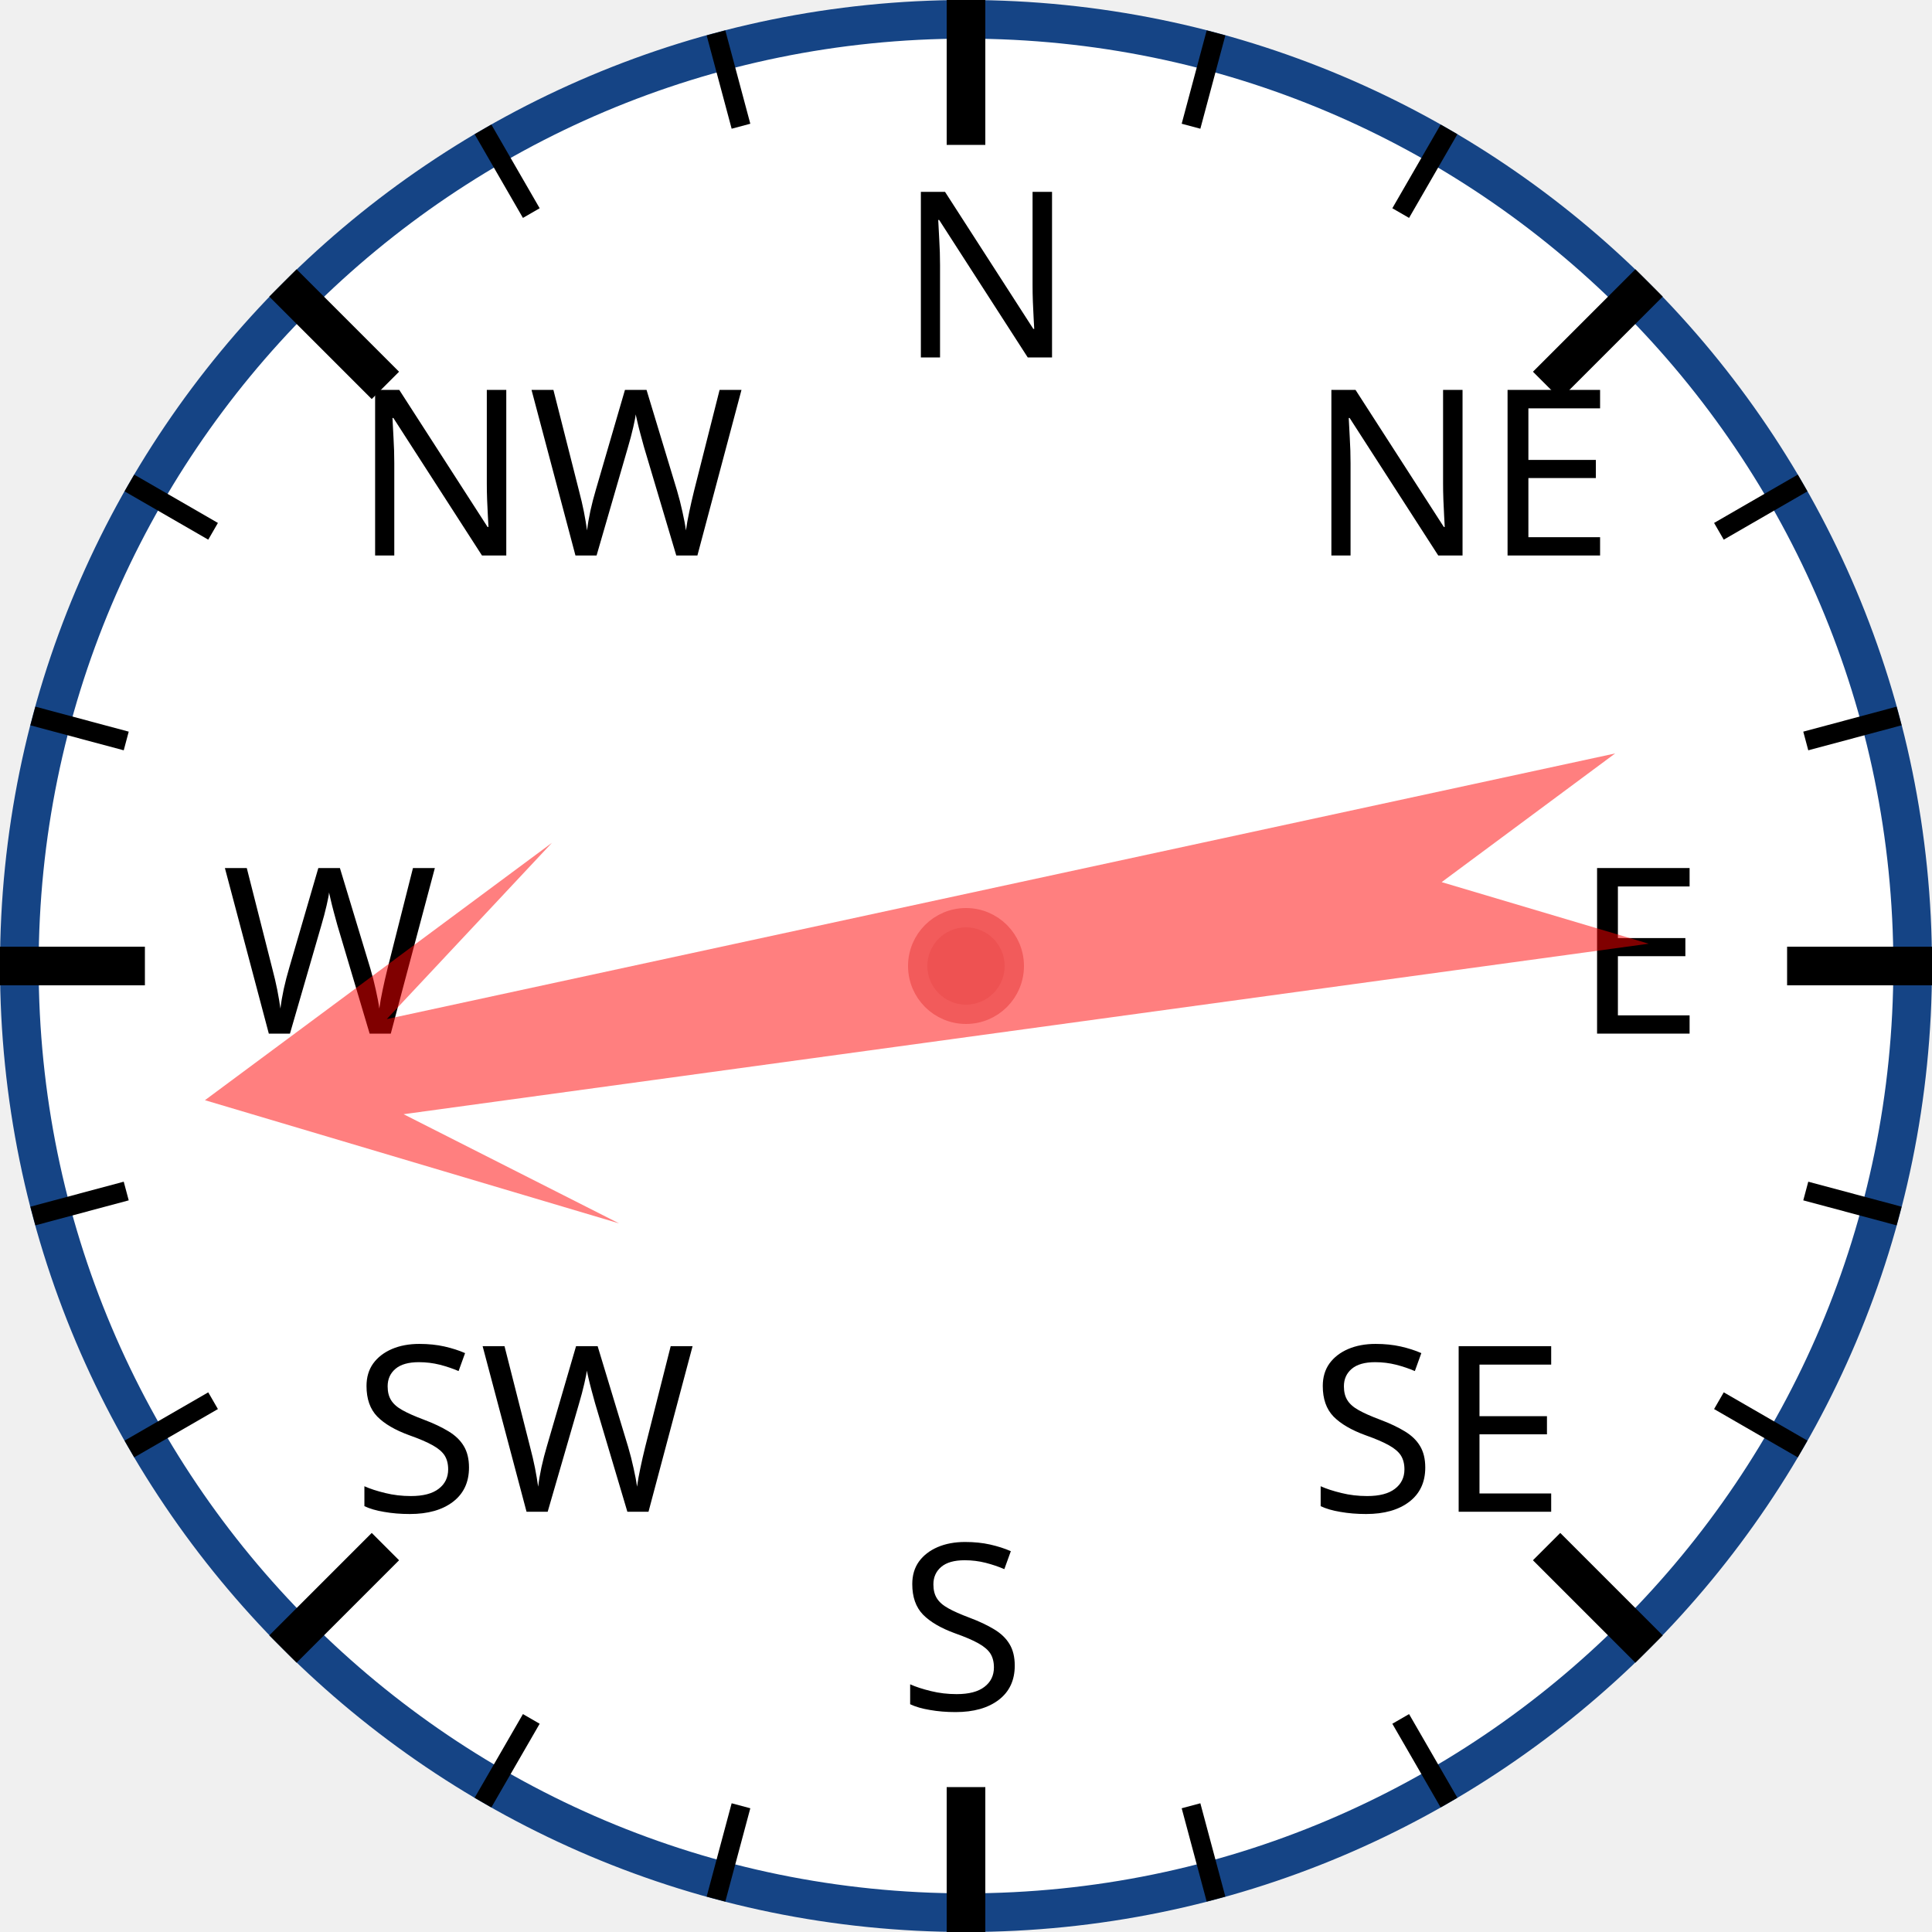
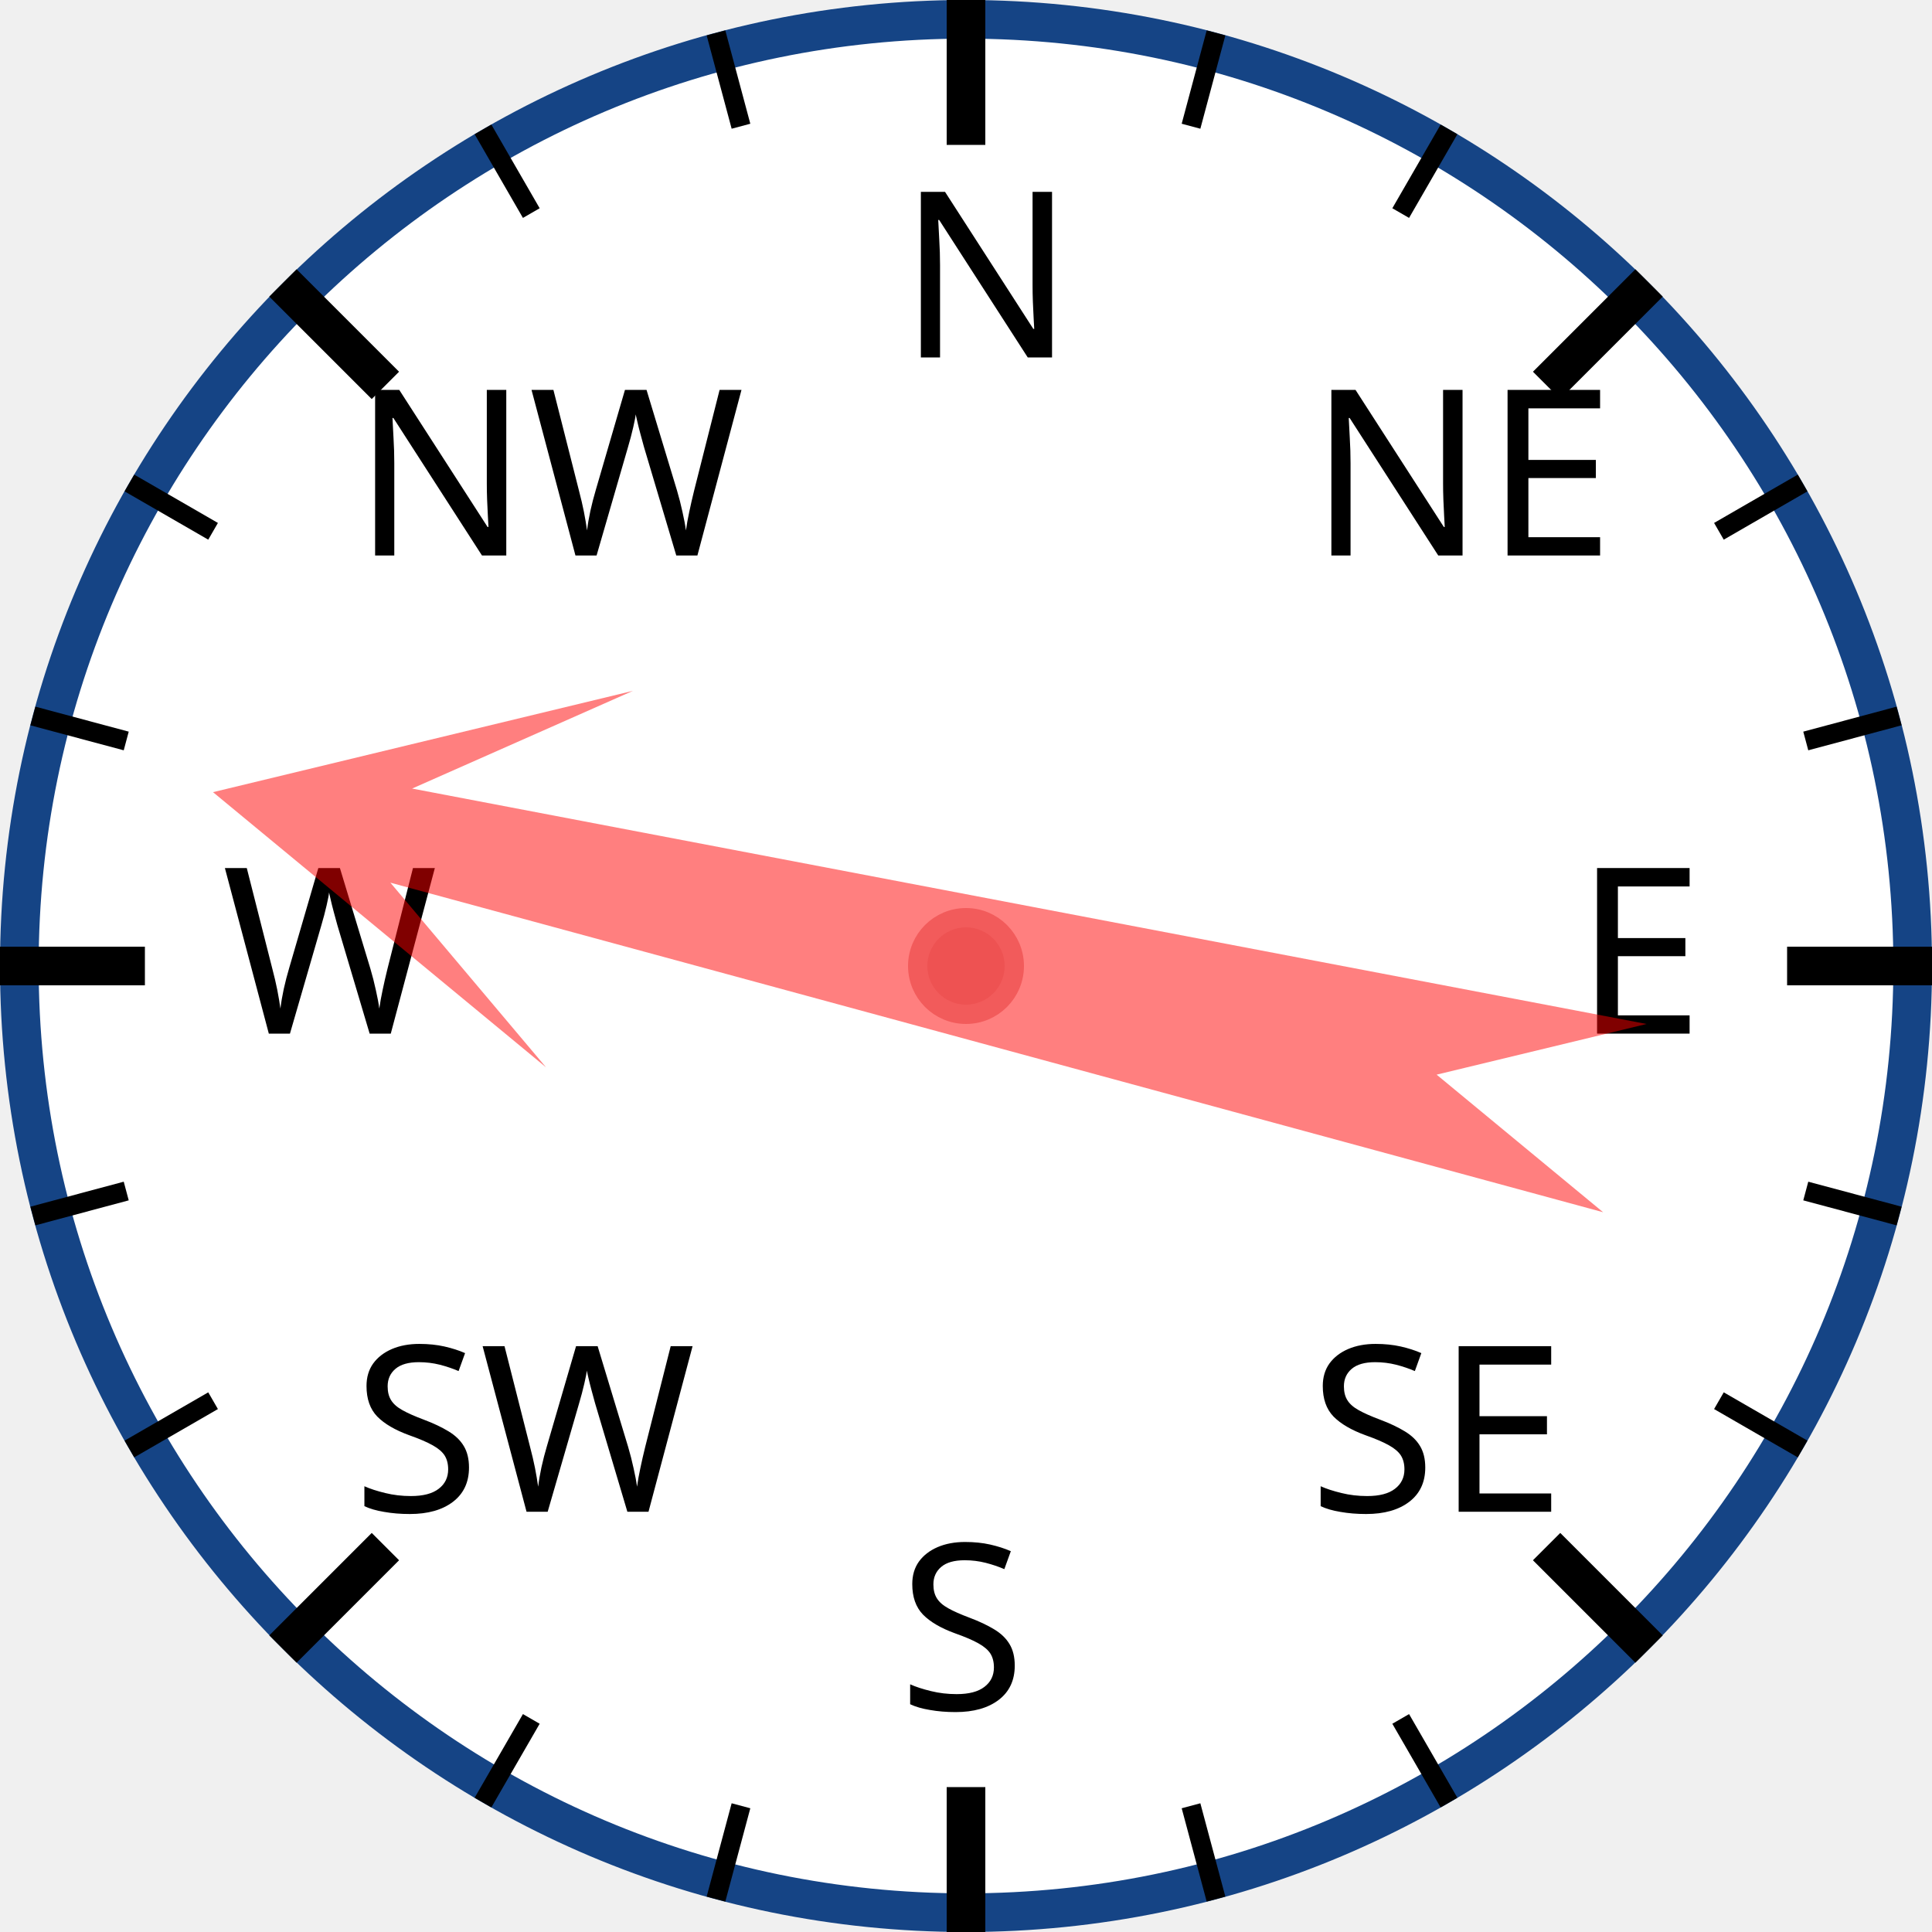
<svg xmlns="http://www.w3.org/2000/svg" width="120px" height="120px" viewBox="0 0 200 200">
  <circle cx="100" cy="100" r="98" style="fill: white; stroke: #154485; stroke-width: 4;" />
  <text x="93.0" y="37.0" style="font-family: sans-serif; font-size: 18pt;">N</text>
  <line x1="100.0" y1="0.0" x2="100.0" y2="15.0" style="stroke: black; stroke-width: 4;" />
  <line x1="74.118" y1="3.407" x2="76.706" y2="13.067" style="stroke: black; stroke-width: 2;" />
  <line x1="50" y1="13.397" x2="55" y2="22.058" style="stroke: black; stroke-width: 2;" />
  <text x="36.503" y="57.503" style="font-family: sans-serif; font-size: 18pt;">NW</text>
  <line x1="29.289" y1="29.289" x2="39.896" y2="39.896" style="stroke: black; stroke-width: 4;" />
  <line x1="13.397" y1="50" x2="22.058" y2="55" style="stroke: black; stroke-width: 2;" />
  <line x1="3.407" y1="74.118" x2="13.067" y2="76.706" style="stroke: black; stroke-width: 2;" />
  <text x="23.0" y="107.0" style="font-family: sans-serif; font-size: 18pt;">W</text>
  <line x1="0.0" y1="100.0" x2="15.0" y2="100.0" style="stroke: black; stroke-width: 4;" />
  <line x1="3.407" y1="125.882" x2="13.067" y2="123.294" style="stroke: black; stroke-width: 2;" />
  <line x1="13.397" y1="150" x2="22.058" y2="145" style="stroke: black; stroke-width: 2;" />
  <text x="36.503" y="156.497" style="font-family: sans-serif; font-size: 18pt;">SW</text>
  <line x1="29.289" y1="170.711" x2="39.896" y2="160.104" style="stroke: black; stroke-width: 4;" />
  <line x1="50" y1="186.603" x2="55" y2="177.942" style="stroke: black; stroke-width: 2;" />
  <line x1="74.118" y1="196.593" x2="76.706" y2="186.933" style="stroke: black; stroke-width: 2;" />
  <text x="93" y="177.0" style="font-family: sans-serif; font-size: 18pt;">S</text>
  <line x1="100" y1="200.0" x2="100" y2="185.0" style="stroke: black; stroke-width: 4;" />
  <line x1="125.882" y1="196.593" x2="123.294" y2="186.933" style="stroke: black; stroke-width: 2;" />
  <line x1="150.0" y1="186.603" x2="145.0" y2="177.942" style="stroke: black; stroke-width: 2;" />
  <text x="135.497" y="156.497" style="font-family: sans-serif; font-size: 18pt;">SE</text>
  <line x1="170.711" y1="170.711" x2="160.104" y2="160.104" style="stroke: black; stroke-width: 4;" />
  <line x1="186.603" y1="150" x2="177.942" y2="145" style="stroke: black; stroke-width: 2;" />
  <line x1="196.593" y1="125.882" x2="186.933" y2="123.294" style="stroke: black; stroke-width: 2;" />
  <text x="163.0" y="107" style="font-family: sans-serif; font-size: 18pt;">E</text>
  <line x1="200.0" y1="100" x2="185.0" y2="100" style="stroke: black; stroke-width: 4;" />
  <line x1="196.593" y1="74.118" x2="186.933" y2="76.706" style="stroke: black; stroke-width: 2;" />
  <line x1="186.603" y1="50" x2="177.942" y2="55" style="stroke: black; stroke-width: 2;" />
  <text x="135.497" y="57.503" style="font-family: sans-serif; font-size: 18pt;">NE</text>
  <line x1="170.711" y1="29.289" x2="160.104" y2="39.896" style="stroke: black; stroke-width: 4;" />
  <line x1="150" y1="13.397" x2="145" y2="22.058" style="stroke: black; stroke-width: 2;" />
  <line x1="125.882" y1="3.407" x2="123.294" y2="13.067" style="stroke: black; stroke-width: 2;" />
-   <polygon points="100 20 120 60 105 40 110 170 100 150 90 170 95 40 80 60" style="fill: red; fill-opacity: 0.5;" transform="rotate(260,100,100)" />
+   <polygon points="100 20 120 60 105 40 110 170 100 150 90 170 95 40 80 60" style="fill: red; fill-opacity: 0.5;" transform="rotate(283,100,100)" />
  <circle cx="100" cy="100" r="5" style="fill: #EE5252; stroke: #F25B5B; stroke-width: 2;" />
</svg>
